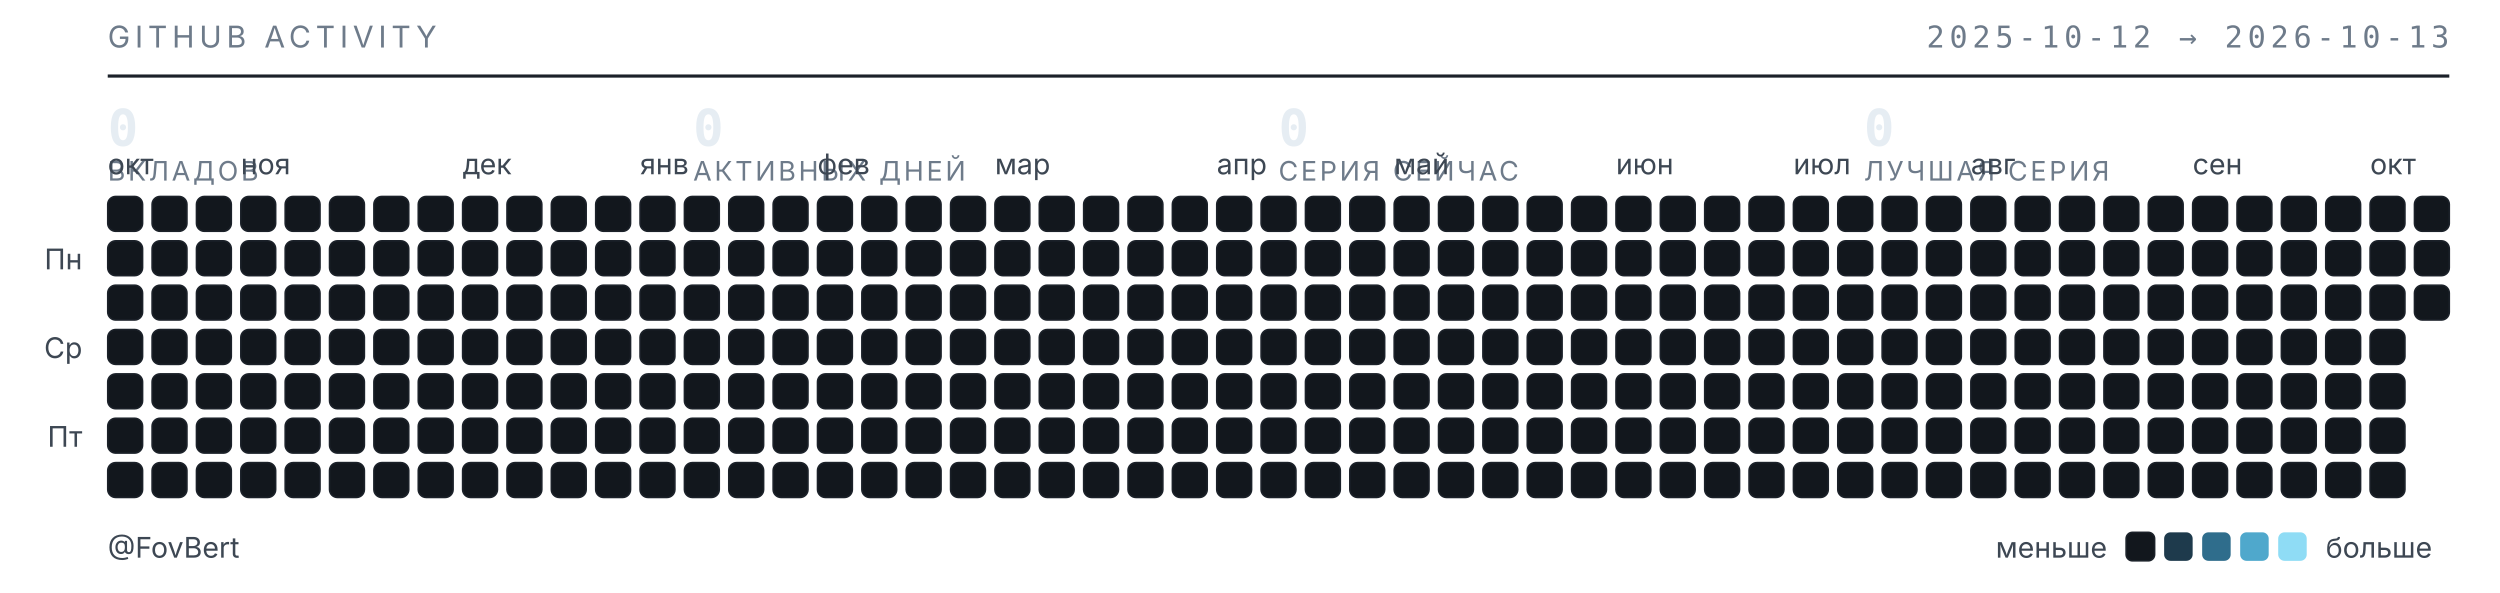
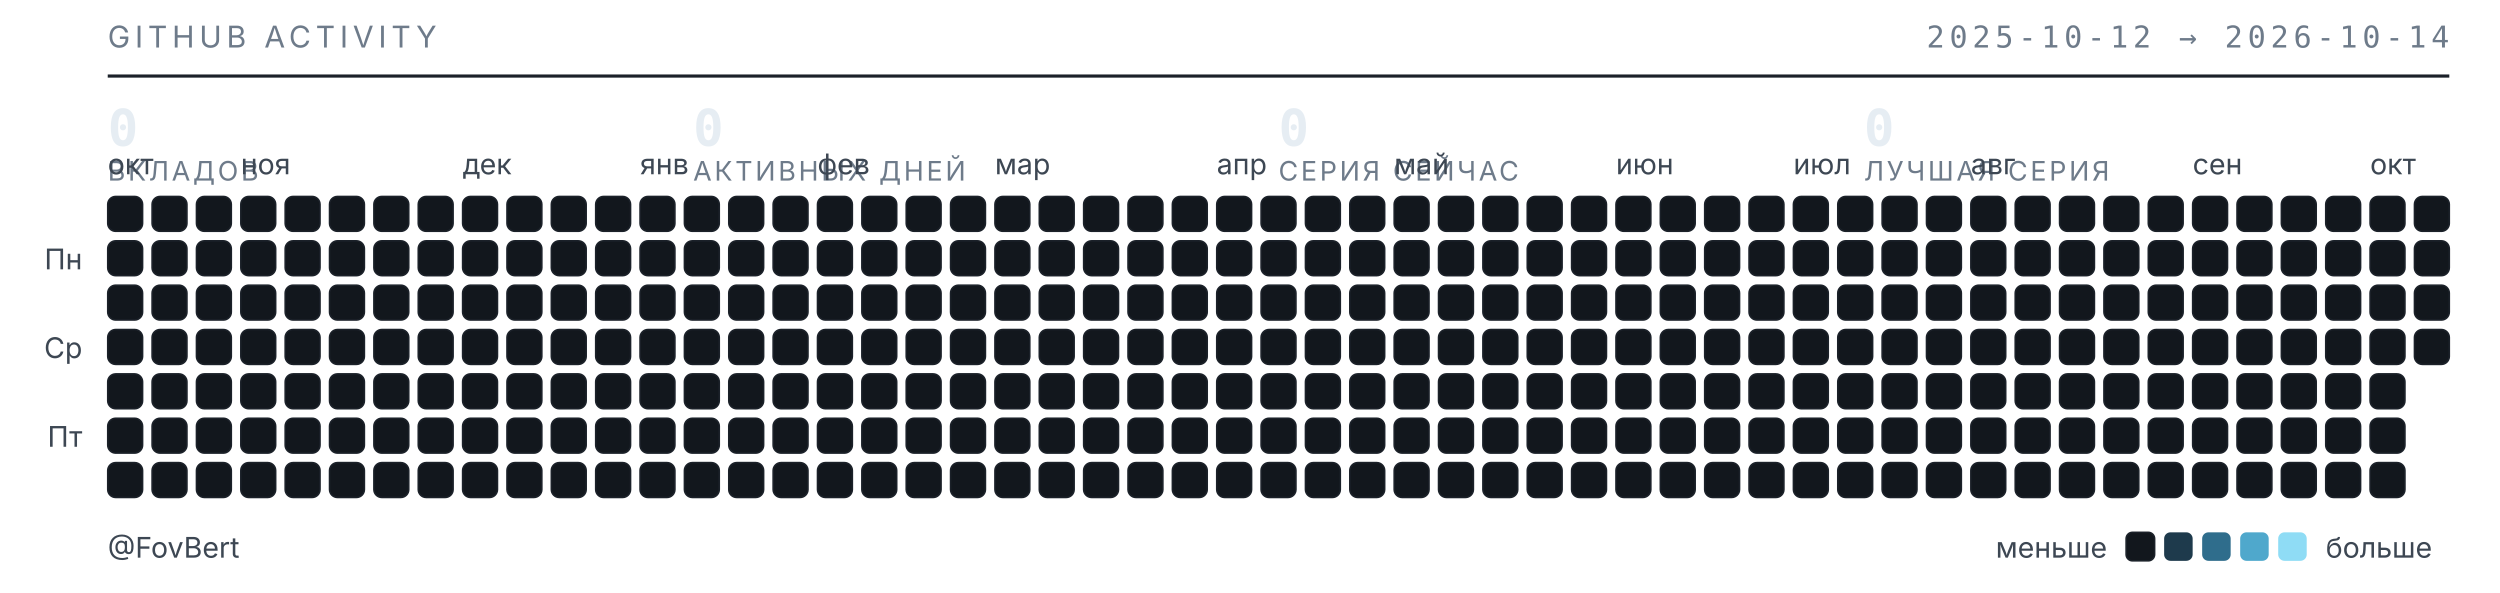
<svg xmlns="http://www.w3.org/2000/svg" width="789" height="187" viewBox="0 0 789 187" role="img" aria-label="Календарь активности GitHub — FovBert">
  <style>
  .t{font-family:"Inter","Segoe UI",system-ui,-apple-system,sans-serif}
  .m{font-family:"JetBrains Mono","SF Mono",ui-monospace,Consolas,monospace}
  .sub{fill:#6e7b8a;font-size:9.5px;letter-spacing:.16em}
  .lbl{fill:#3d4753;font-size:9px}
  .num{fill:#e6edf3;font-size:16px;font-weight:600}
  .cap{fill:#6e7b8a;font-size:8.5px;letter-spacing:.1em}
  rect{shape-rendering:geometricPrecision}
  </style>
  <text class="t sub" x="34" y="15">GITHUB ACTIVITY</text>
-   <text class="m sub" x="773" y="15" text-anchor="end">2025-10-12 → 2026-10-13</text>
+   <text class="m sub" x="773" y="15" text-anchor="end">2025-10-12 → 2026-10-14</text>
  <line x1="34" y1="24" x2="773" y2="24" stroke="#1b2129" stroke-width="1" />
  <text class="m num" x="34" y="46">0</text>
  <text class="t cap" x="34" y="57">ВКЛАДОВ</text>
  <text class="m num" x="218.75" y="46">0</text>
  <text class="t cap" x="218.75" y="57">АКТИВНЫХ ДНЕЙ</text>
  <text class="m num" x="403.5" y="46">0</text>
  <text class="t cap" x="403.5" y="57">СЕРИЯ СЕЙЧАС</text>
  <text class="m num" x="588.25" y="46">0</text>
  <text class="t cap" x="588.25" y="57">ЛУЧШАЯ СЕРИЯ</text>
  <text class="t lbl" x="34" y="55">окт</text>
  <text class="t lbl" x="76" y="55">ноя</text>
  <text class="t lbl" x="146" y="55">дек</text>
  <text class="t lbl" x="202" y="55">янв</text>
  <text class="t lbl" x="258" y="55">фев</text>
  <text class="t lbl" x="314" y="55">мар</text>
  <text class="t lbl" x="384" y="55">апр</text>
  <text class="t lbl" x="440" y="55">май</text>
  <text class="t lbl" x="510" y="55">июн</text>
  <text class="t lbl" x="566" y="55">июл</text>
  <text class="t lbl" x="622" y="55">авг</text>
  <text class="t lbl" x="692" y="55">сен</text>
  <text class="t lbl" x="748" y="55">окт</text>
  <text class="t lbl" x="26" y="85" text-anchor="end">Пн</text>
  <text class="t lbl" x="26" y="113" text-anchor="end">Ср</text>
  <text class="t lbl" x="26" y="141" text-anchor="end">Пт</text>
  <rect x="34" y="62" width="11" height="11" rx="2.5" fill="#12171d" stroke="#1b2129" stroke-width=".5" />
  <rect x="34" y="76" width="11" height="11" rx="2.5" fill="#12171d" stroke="#1b2129" stroke-width=".5" />
  <rect x="34" y="90" width="11" height="11" rx="2.5" fill="#12171d" stroke="#1b2129" stroke-width=".5" />
  <rect x="34" y="104" width="11" height="11" rx="2.5" fill="#12171d" stroke="#1b2129" stroke-width=".5" />
  <rect x="34" y="118" width="11" height="11" rx="2.5" fill="#12171d" stroke="#1b2129" stroke-width=".5" />
  <rect x="34" y="132" width="11" height="11" rx="2.5" fill="#12171d" stroke="#1b2129" stroke-width=".5" />
  <rect x="34" y="146" width="11" height="11" rx="2.5" fill="#12171d" stroke="#1b2129" stroke-width=".5" />
  <rect x="48" y="62" width="11" height="11" rx="2.5" fill="#12171d" stroke="#1b2129" stroke-width=".5" />
  <rect x="48" y="76" width="11" height="11" rx="2.5" fill="#12171d" stroke="#1b2129" stroke-width=".5" />
  <rect x="48" y="90" width="11" height="11" rx="2.5" fill="#12171d" stroke="#1b2129" stroke-width=".5" />
  <rect x="48" y="104" width="11" height="11" rx="2.5" fill="#12171d" stroke="#1b2129" stroke-width=".5" />
  <rect x="48" y="118" width="11" height="11" rx="2.5" fill="#12171d" stroke="#1b2129" stroke-width=".5" />
  <rect x="48" y="132" width="11" height="11" rx="2.5" fill="#12171d" stroke="#1b2129" stroke-width=".5" />
  <rect x="48" y="146" width="11" height="11" rx="2.5" fill="#12171d" stroke="#1b2129" stroke-width=".5" />
  <rect x="62" y="62" width="11" height="11" rx="2.5" fill="#12171d" stroke="#1b2129" stroke-width=".5" />
  <rect x="62" y="76" width="11" height="11" rx="2.5" fill="#12171d" stroke="#1b2129" stroke-width=".5" />
  <rect x="62" y="90" width="11" height="11" rx="2.5" fill="#12171d" stroke="#1b2129" stroke-width=".5" />
  <rect x="62" y="104" width="11" height="11" rx="2.5" fill="#12171d" stroke="#1b2129" stroke-width=".5" />
  <rect x="62" y="118" width="11" height="11" rx="2.5" fill="#12171d" stroke="#1b2129" stroke-width=".5" />
  <rect x="62" y="132" width="11" height="11" rx="2.5" fill="#12171d" stroke="#1b2129" stroke-width=".5" />
  <rect x="62" y="146" width="11" height="11" rx="2.5" fill="#12171d" stroke="#1b2129" stroke-width=".5" />
  <rect x="76" y="62" width="11" height="11" rx="2.5" fill="#12171d" stroke="#1b2129" stroke-width=".5" />
  <rect x="76" y="76" width="11" height="11" rx="2.5" fill="#12171d" stroke="#1b2129" stroke-width=".5" />
  <rect x="76" y="90" width="11" height="11" rx="2.5" fill="#12171d" stroke="#1b2129" stroke-width=".5" />
  <rect x="76" y="104" width="11" height="11" rx="2.5" fill="#12171d" stroke="#1b2129" stroke-width=".5" />
  <rect x="76" y="118" width="11" height="11" rx="2.5" fill="#12171d" stroke="#1b2129" stroke-width=".5" />
  <rect x="76" y="132" width="11" height="11" rx="2.5" fill="#12171d" stroke="#1b2129" stroke-width=".5" />
  <rect x="76" y="146" width="11" height="11" rx="2.5" fill="#12171d" stroke="#1b2129" stroke-width=".5" />
  <rect x="90" y="62" width="11" height="11" rx="2.5" fill="#12171d" stroke="#1b2129" stroke-width=".5" />
  <rect x="90" y="76" width="11" height="11" rx="2.5" fill="#12171d" stroke="#1b2129" stroke-width=".5" />
  <rect x="90" y="90" width="11" height="11" rx="2.5" fill="#12171d" stroke="#1b2129" stroke-width=".5" />
  <rect x="90" y="104" width="11" height="11" rx="2.5" fill="#12171d" stroke="#1b2129" stroke-width=".5" />
  <rect x="90" y="118" width="11" height="11" rx="2.5" fill="#12171d" stroke="#1b2129" stroke-width=".5" />
  <rect x="90" y="132" width="11" height="11" rx="2.5" fill="#12171d" stroke="#1b2129" stroke-width=".5" />
  <rect x="90" y="146" width="11" height="11" rx="2.5" fill="#12171d" stroke="#1b2129" stroke-width=".5" />
  <rect x="104" y="62" width="11" height="11" rx="2.5" fill="#12171d" stroke="#1b2129" stroke-width=".5" />
  <rect x="104" y="76" width="11" height="11" rx="2.5" fill="#12171d" stroke="#1b2129" stroke-width=".5" />
  <rect x="104" y="90" width="11" height="11" rx="2.5" fill="#12171d" stroke="#1b2129" stroke-width=".5" />
  <rect x="104" y="104" width="11" height="11" rx="2.5" fill="#12171d" stroke="#1b2129" stroke-width=".5" />
  <rect x="104" y="118" width="11" height="11" rx="2.5" fill="#12171d" stroke="#1b2129" stroke-width=".5" />
  <rect x="104" y="132" width="11" height="11" rx="2.5" fill="#12171d" stroke="#1b2129" stroke-width=".5" />
  <rect x="104" y="146" width="11" height="11" rx="2.5" fill="#12171d" stroke="#1b2129" stroke-width=".5" />
  <rect x="118" y="62" width="11" height="11" rx="2.5" fill="#12171d" stroke="#1b2129" stroke-width=".5" />
  <rect x="118" y="76" width="11" height="11" rx="2.5" fill="#12171d" stroke="#1b2129" stroke-width=".5" />
  <rect x="118" y="90" width="11" height="11" rx="2.5" fill="#12171d" stroke="#1b2129" stroke-width=".5" />
  <rect x="118" y="104" width="11" height="11" rx="2.5" fill="#12171d" stroke="#1b2129" stroke-width=".5" />
  <rect x="118" y="118" width="11" height="11" rx="2.5" fill="#12171d" stroke="#1b2129" stroke-width=".5" />
  <rect x="118" y="132" width="11" height="11" rx="2.5" fill="#12171d" stroke="#1b2129" stroke-width=".5" />
  <rect x="118" y="146" width="11" height="11" rx="2.5" fill="#12171d" stroke="#1b2129" stroke-width=".5" />
  <rect x="132" y="62" width="11" height="11" rx="2.5" fill="#12171d" stroke="#1b2129" stroke-width=".5" />
  <rect x="132" y="76" width="11" height="11" rx="2.5" fill="#12171d" stroke="#1b2129" stroke-width=".5" />
  <rect x="132" y="90" width="11" height="11" rx="2.5" fill="#12171d" stroke="#1b2129" stroke-width=".5" />
  <rect x="132" y="104" width="11" height="11" rx="2.5" fill="#12171d" stroke="#1b2129" stroke-width=".5" />
  <rect x="132" y="118" width="11" height="11" rx="2.5" fill="#12171d" stroke="#1b2129" stroke-width=".5" />
  <rect x="132" y="132" width="11" height="11" rx="2.5" fill="#12171d" stroke="#1b2129" stroke-width=".5" />
  <rect x="132" y="146" width="11" height="11" rx="2.5" fill="#12171d" stroke="#1b2129" stroke-width=".5" />
  <rect x="146" y="62" width="11" height="11" rx="2.5" fill="#12171d" stroke="#1b2129" stroke-width=".5" />
  <rect x="146" y="76" width="11" height="11" rx="2.5" fill="#12171d" stroke="#1b2129" stroke-width=".5" />
  <rect x="146" y="90" width="11" height="11" rx="2.5" fill="#12171d" stroke="#1b2129" stroke-width=".5" />
  <rect x="146" y="104" width="11" height="11" rx="2.5" fill="#12171d" stroke="#1b2129" stroke-width=".5" />
  <rect x="146" y="118" width="11" height="11" rx="2.5" fill="#12171d" stroke="#1b2129" stroke-width=".5" />
  <rect x="146" y="132" width="11" height="11" rx="2.5" fill="#12171d" stroke="#1b2129" stroke-width=".5" />
  <rect x="146" y="146" width="11" height="11" rx="2.5" fill="#12171d" stroke="#1b2129" stroke-width=".5" />
  <rect x="160" y="62" width="11" height="11" rx="2.5" fill="#12171d" stroke="#1b2129" stroke-width=".5" />
  <rect x="160" y="76" width="11" height="11" rx="2.5" fill="#12171d" stroke="#1b2129" stroke-width=".5" />
  <rect x="160" y="90" width="11" height="11" rx="2.5" fill="#12171d" stroke="#1b2129" stroke-width=".5" />
  <rect x="160" y="104" width="11" height="11" rx="2.5" fill="#12171d" stroke="#1b2129" stroke-width=".5" />
  <rect x="160" y="118" width="11" height="11" rx="2.5" fill="#12171d" stroke="#1b2129" stroke-width=".5" />
  <rect x="160" y="132" width="11" height="11" rx="2.5" fill="#12171d" stroke="#1b2129" stroke-width=".5" />
  <rect x="160" y="146" width="11" height="11" rx="2.5" fill="#12171d" stroke="#1b2129" stroke-width=".5" />
  <rect x="174" y="62" width="11" height="11" rx="2.5" fill="#12171d" stroke="#1b2129" stroke-width=".5" />
  <rect x="174" y="76" width="11" height="11" rx="2.5" fill="#12171d" stroke="#1b2129" stroke-width=".5" />
  <rect x="174" y="90" width="11" height="11" rx="2.5" fill="#12171d" stroke="#1b2129" stroke-width=".5" />
  <rect x="174" y="104" width="11" height="11" rx="2.5" fill="#12171d" stroke="#1b2129" stroke-width=".5" />
  <rect x="174" y="118" width="11" height="11" rx="2.5" fill="#12171d" stroke="#1b2129" stroke-width=".5" />
  <rect x="174" y="132" width="11" height="11" rx="2.5" fill="#12171d" stroke="#1b2129" stroke-width=".5" />
  <rect x="174" y="146" width="11" height="11" rx="2.5" fill="#12171d" stroke="#1b2129" stroke-width=".5" />
  <rect x="188" y="62" width="11" height="11" rx="2.5" fill="#12171d" stroke="#1b2129" stroke-width=".5" />
  <rect x="188" y="76" width="11" height="11" rx="2.5" fill="#12171d" stroke="#1b2129" stroke-width=".5" />
  <rect x="188" y="90" width="11" height="11" rx="2.5" fill="#12171d" stroke="#1b2129" stroke-width=".5" />
  <rect x="188" y="104" width="11" height="11" rx="2.5" fill="#12171d" stroke="#1b2129" stroke-width=".5" />
  <rect x="188" y="118" width="11" height="11" rx="2.5" fill="#12171d" stroke="#1b2129" stroke-width=".5" />
  <rect x="188" y="132" width="11" height="11" rx="2.5" fill="#12171d" stroke="#1b2129" stroke-width=".5" />
  <rect x="188" y="146" width="11" height="11" rx="2.5" fill="#12171d" stroke="#1b2129" stroke-width=".5" />
  <rect x="202" y="62" width="11" height="11" rx="2.5" fill="#12171d" stroke="#1b2129" stroke-width=".5" />
  <rect x="202" y="76" width="11" height="11" rx="2.5" fill="#12171d" stroke="#1b2129" stroke-width=".5" />
  <rect x="202" y="90" width="11" height="11" rx="2.5" fill="#12171d" stroke="#1b2129" stroke-width=".5" />
  <rect x="202" y="104" width="11" height="11" rx="2.5" fill="#12171d" stroke="#1b2129" stroke-width=".5" />
  <rect x="202" y="118" width="11" height="11" rx="2.5" fill="#12171d" stroke="#1b2129" stroke-width=".5" />
  <rect x="202" y="132" width="11" height="11" rx="2.5" fill="#12171d" stroke="#1b2129" stroke-width=".5" />
  <rect x="202" y="146" width="11" height="11" rx="2.5" fill="#12171d" stroke="#1b2129" stroke-width=".5" />
  <rect x="216" y="62" width="11" height="11" rx="2.5" fill="#12171d" stroke="#1b2129" stroke-width=".5" />
  <rect x="216" y="76" width="11" height="11" rx="2.5" fill="#12171d" stroke="#1b2129" stroke-width=".5" />
  <rect x="216" y="90" width="11" height="11" rx="2.5" fill="#12171d" stroke="#1b2129" stroke-width=".5" />
  <rect x="216" y="104" width="11" height="11" rx="2.5" fill="#12171d" stroke="#1b2129" stroke-width=".5" />
  <rect x="216" y="118" width="11" height="11" rx="2.5" fill="#12171d" stroke="#1b2129" stroke-width=".5" />
  <rect x="216" y="132" width="11" height="11" rx="2.5" fill="#12171d" stroke="#1b2129" stroke-width=".5" />
  <rect x="216" y="146" width="11" height="11" rx="2.5" fill="#12171d" stroke="#1b2129" stroke-width=".5" />
  <rect x="230" y="62" width="11" height="11" rx="2.5" fill="#12171d" stroke="#1b2129" stroke-width=".5" />
  <rect x="230" y="76" width="11" height="11" rx="2.5" fill="#12171d" stroke="#1b2129" stroke-width=".5" />
  <rect x="230" y="90" width="11" height="11" rx="2.5" fill="#12171d" stroke="#1b2129" stroke-width=".5" />
  <rect x="230" y="104" width="11" height="11" rx="2.5" fill="#12171d" stroke="#1b2129" stroke-width=".5" />
  <rect x="230" y="118" width="11" height="11" rx="2.5" fill="#12171d" stroke="#1b2129" stroke-width=".5" />
  <rect x="230" y="132" width="11" height="11" rx="2.5" fill="#12171d" stroke="#1b2129" stroke-width=".5" />
  <rect x="230" y="146" width="11" height="11" rx="2.5" fill="#12171d" stroke="#1b2129" stroke-width=".5" />
  <rect x="244" y="62" width="11" height="11" rx="2.5" fill="#12171d" stroke="#1b2129" stroke-width=".5" />
  <rect x="244" y="76" width="11" height="11" rx="2.5" fill="#12171d" stroke="#1b2129" stroke-width=".5" />
  <rect x="244" y="90" width="11" height="11" rx="2.5" fill="#12171d" stroke="#1b2129" stroke-width=".5" />
  <rect x="244" y="104" width="11" height="11" rx="2.5" fill="#12171d" stroke="#1b2129" stroke-width=".5" />
  <rect x="244" y="118" width="11" height="11" rx="2.5" fill="#12171d" stroke="#1b2129" stroke-width=".5" />
  <rect x="244" y="132" width="11" height="11" rx="2.5" fill="#12171d" stroke="#1b2129" stroke-width=".5" />
  <rect x="244" y="146" width="11" height="11" rx="2.5" fill="#12171d" stroke="#1b2129" stroke-width=".5" />
  <rect x="258" y="62" width="11" height="11" rx="2.5" fill="#12171d" stroke="#1b2129" stroke-width=".5" />
  <rect x="258" y="76" width="11" height="11" rx="2.5" fill="#12171d" stroke="#1b2129" stroke-width=".5" />
  <rect x="258" y="90" width="11" height="11" rx="2.5" fill="#12171d" stroke="#1b2129" stroke-width=".5" />
  <rect x="258" y="104" width="11" height="11" rx="2.5" fill="#12171d" stroke="#1b2129" stroke-width=".5" />
  <rect x="258" y="118" width="11" height="11" rx="2.5" fill="#12171d" stroke="#1b2129" stroke-width=".5" />
  <rect x="258" y="132" width="11" height="11" rx="2.5" fill="#12171d" stroke="#1b2129" stroke-width=".5" />
  <rect x="258" y="146" width="11" height="11" rx="2.5" fill="#12171d" stroke="#1b2129" stroke-width=".5" />
  <rect x="272" y="62" width="11" height="11" rx="2.5" fill="#12171d" stroke="#1b2129" stroke-width=".5" />
  <rect x="272" y="76" width="11" height="11" rx="2.5" fill="#12171d" stroke="#1b2129" stroke-width=".5" />
  <rect x="272" y="90" width="11" height="11" rx="2.5" fill="#12171d" stroke="#1b2129" stroke-width=".5" />
  <rect x="272" y="104" width="11" height="11" rx="2.5" fill="#12171d" stroke="#1b2129" stroke-width=".5" />
  <rect x="272" y="118" width="11" height="11" rx="2.5" fill="#12171d" stroke="#1b2129" stroke-width=".5" />
  <rect x="272" y="132" width="11" height="11" rx="2.5" fill="#12171d" stroke="#1b2129" stroke-width=".5" />
  <rect x="272" y="146" width="11" height="11" rx="2.5" fill="#12171d" stroke="#1b2129" stroke-width=".5" />
  <rect x="286" y="62" width="11" height="11" rx="2.5" fill="#12171d" stroke="#1b2129" stroke-width=".5" />
  <rect x="286" y="76" width="11" height="11" rx="2.5" fill="#12171d" stroke="#1b2129" stroke-width=".5" />
  <rect x="286" y="90" width="11" height="11" rx="2.5" fill="#12171d" stroke="#1b2129" stroke-width=".5" />
  <rect x="286" y="104" width="11" height="11" rx="2.5" fill="#12171d" stroke="#1b2129" stroke-width=".5" />
  <rect x="286" y="118" width="11" height="11" rx="2.5" fill="#12171d" stroke="#1b2129" stroke-width=".5" />
  <rect x="286" y="132" width="11" height="11" rx="2.5" fill="#12171d" stroke="#1b2129" stroke-width=".5" />
  <rect x="286" y="146" width="11" height="11" rx="2.5" fill="#12171d" stroke="#1b2129" stroke-width=".5" />
  <rect x="300" y="62" width="11" height="11" rx="2.5" fill="#12171d" stroke="#1b2129" stroke-width=".5" />
  <rect x="300" y="76" width="11" height="11" rx="2.5" fill="#12171d" stroke="#1b2129" stroke-width=".5" />
  <rect x="300" y="90" width="11" height="11" rx="2.5" fill="#12171d" stroke="#1b2129" stroke-width=".5" />
  <rect x="300" y="104" width="11" height="11" rx="2.5" fill="#12171d" stroke="#1b2129" stroke-width=".5" />
  <rect x="300" y="118" width="11" height="11" rx="2.5" fill="#12171d" stroke="#1b2129" stroke-width=".5" />
  <rect x="300" y="132" width="11" height="11" rx="2.5" fill="#12171d" stroke="#1b2129" stroke-width=".5" />
  <rect x="300" y="146" width="11" height="11" rx="2.5" fill="#12171d" stroke="#1b2129" stroke-width=".5" />
  <rect x="314" y="62" width="11" height="11" rx="2.5" fill="#12171d" stroke="#1b2129" stroke-width=".5" />
  <rect x="314" y="76" width="11" height="11" rx="2.5" fill="#12171d" stroke="#1b2129" stroke-width=".5" />
  <rect x="314" y="90" width="11" height="11" rx="2.5" fill="#12171d" stroke="#1b2129" stroke-width=".5" />
  <rect x="314" y="104" width="11" height="11" rx="2.5" fill="#12171d" stroke="#1b2129" stroke-width=".5" />
  <rect x="314" y="118" width="11" height="11" rx="2.5" fill="#12171d" stroke="#1b2129" stroke-width=".5" />
  <rect x="314" y="132" width="11" height="11" rx="2.5" fill="#12171d" stroke="#1b2129" stroke-width=".5" />
  <rect x="314" y="146" width="11" height="11" rx="2.5" fill="#12171d" stroke="#1b2129" stroke-width=".5" />
  <rect x="328" y="62" width="11" height="11" rx="2.5" fill="#12171d" stroke="#1b2129" stroke-width=".5" />
  <rect x="328" y="76" width="11" height="11" rx="2.5" fill="#12171d" stroke="#1b2129" stroke-width=".5" />
  <rect x="328" y="90" width="11" height="11" rx="2.5" fill="#12171d" stroke="#1b2129" stroke-width=".5" />
  <rect x="328" y="104" width="11" height="11" rx="2.5" fill="#12171d" stroke="#1b2129" stroke-width=".5" />
  <rect x="328" y="118" width="11" height="11" rx="2.5" fill="#12171d" stroke="#1b2129" stroke-width=".5" />
  <rect x="328" y="132" width="11" height="11" rx="2.5" fill="#12171d" stroke="#1b2129" stroke-width=".5" />
  <rect x="328" y="146" width="11" height="11" rx="2.5" fill="#12171d" stroke="#1b2129" stroke-width=".5" />
  <rect x="342" y="62" width="11" height="11" rx="2.5" fill="#12171d" stroke="#1b2129" stroke-width=".5" />
  <rect x="342" y="76" width="11" height="11" rx="2.5" fill="#12171d" stroke="#1b2129" stroke-width=".5" />
  <rect x="342" y="90" width="11" height="11" rx="2.5" fill="#12171d" stroke="#1b2129" stroke-width=".5" />
  <rect x="342" y="104" width="11" height="11" rx="2.5" fill="#12171d" stroke="#1b2129" stroke-width=".5" />
  <rect x="342" y="118" width="11" height="11" rx="2.5" fill="#12171d" stroke="#1b2129" stroke-width=".5" />
  <rect x="342" y="132" width="11" height="11" rx="2.5" fill="#12171d" stroke="#1b2129" stroke-width=".5" />
  <rect x="342" y="146" width="11" height="11" rx="2.5" fill="#12171d" stroke="#1b2129" stroke-width=".5" />
  <rect x="356" y="62" width="11" height="11" rx="2.5" fill="#12171d" stroke="#1b2129" stroke-width=".5" />
  <rect x="356" y="76" width="11" height="11" rx="2.5" fill="#12171d" stroke="#1b2129" stroke-width=".5" />
  <rect x="356" y="90" width="11" height="11" rx="2.5" fill="#12171d" stroke="#1b2129" stroke-width=".5" />
  <rect x="356" y="104" width="11" height="11" rx="2.5" fill="#12171d" stroke="#1b2129" stroke-width=".5" />
  <rect x="356" y="118" width="11" height="11" rx="2.5" fill="#12171d" stroke="#1b2129" stroke-width=".5" />
  <rect x="356" y="132" width="11" height="11" rx="2.5" fill="#12171d" stroke="#1b2129" stroke-width=".5" />
  <rect x="356" y="146" width="11" height="11" rx="2.5" fill="#12171d" stroke="#1b2129" stroke-width=".5" />
  <rect x="370" y="62" width="11" height="11" rx="2.5" fill="#12171d" stroke="#1b2129" stroke-width=".5" />
  <rect x="370" y="76" width="11" height="11" rx="2.5" fill="#12171d" stroke="#1b2129" stroke-width=".5" />
  <rect x="370" y="90" width="11" height="11" rx="2.5" fill="#12171d" stroke="#1b2129" stroke-width=".5" />
  <rect x="370" y="104" width="11" height="11" rx="2.5" fill="#12171d" stroke="#1b2129" stroke-width=".5" />
  <rect x="370" y="118" width="11" height="11" rx="2.5" fill="#12171d" stroke="#1b2129" stroke-width=".5" />
  <rect x="370" y="132" width="11" height="11" rx="2.5" fill="#12171d" stroke="#1b2129" stroke-width=".5" />
  <rect x="370" y="146" width="11" height="11" rx="2.5" fill="#12171d" stroke="#1b2129" stroke-width=".5" />
  <rect x="384" y="62" width="11" height="11" rx="2.5" fill="#12171d" stroke="#1b2129" stroke-width=".5" />
  <rect x="384" y="76" width="11" height="11" rx="2.5" fill="#12171d" stroke="#1b2129" stroke-width=".5" />
  <rect x="384" y="90" width="11" height="11" rx="2.5" fill="#12171d" stroke="#1b2129" stroke-width=".5" />
  <rect x="384" y="104" width="11" height="11" rx="2.5" fill="#12171d" stroke="#1b2129" stroke-width=".5" />
  <rect x="384" y="118" width="11" height="11" rx="2.5" fill="#12171d" stroke="#1b2129" stroke-width=".5" />
  <rect x="384" y="132" width="11" height="11" rx="2.5" fill="#12171d" stroke="#1b2129" stroke-width=".5" />
  <rect x="384" y="146" width="11" height="11" rx="2.5" fill="#12171d" stroke="#1b2129" stroke-width=".5" />
  <rect x="398" y="62" width="11" height="11" rx="2.5" fill="#12171d" stroke="#1b2129" stroke-width=".5" />
  <rect x="398" y="76" width="11" height="11" rx="2.5" fill="#12171d" stroke="#1b2129" stroke-width=".5" />
  <rect x="398" y="90" width="11" height="11" rx="2.5" fill="#12171d" stroke="#1b2129" stroke-width=".5" />
  <rect x="398" y="104" width="11" height="11" rx="2.5" fill="#12171d" stroke="#1b2129" stroke-width=".5" />
  <rect x="398" y="118" width="11" height="11" rx="2.5" fill="#12171d" stroke="#1b2129" stroke-width=".5" />
  <rect x="398" y="132" width="11" height="11" rx="2.5" fill="#12171d" stroke="#1b2129" stroke-width=".5" />
  <rect x="398" y="146" width="11" height="11" rx="2.5" fill="#12171d" stroke="#1b2129" stroke-width=".5" />
  <rect x="412" y="62" width="11" height="11" rx="2.5" fill="#12171d" stroke="#1b2129" stroke-width=".5" />
  <rect x="412" y="76" width="11" height="11" rx="2.5" fill="#12171d" stroke="#1b2129" stroke-width=".5" />
  <rect x="412" y="90" width="11" height="11" rx="2.5" fill="#12171d" stroke="#1b2129" stroke-width=".5" />
  <rect x="412" y="104" width="11" height="11" rx="2.5" fill="#12171d" stroke="#1b2129" stroke-width=".5" />
  <rect x="412" y="118" width="11" height="11" rx="2.5" fill="#12171d" stroke="#1b2129" stroke-width=".5" />
  <rect x="412" y="132" width="11" height="11" rx="2.5" fill="#12171d" stroke="#1b2129" stroke-width=".5" />
  <rect x="412" y="146" width="11" height="11" rx="2.5" fill="#12171d" stroke="#1b2129" stroke-width=".5" />
  <rect x="426" y="62" width="11" height="11" rx="2.5" fill="#12171d" stroke="#1b2129" stroke-width=".5" />
  <rect x="426" y="76" width="11" height="11" rx="2.5" fill="#12171d" stroke="#1b2129" stroke-width=".5" />
  <rect x="426" y="90" width="11" height="11" rx="2.5" fill="#12171d" stroke="#1b2129" stroke-width=".5" />
  <rect x="426" y="104" width="11" height="11" rx="2.5" fill="#12171d" stroke="#1b2129" stroke-width=".5" />
  <rect x="426" y="118" width="11" height="11" rx="2.5" fill="#12171d" stroke="#1b2129" stroke-width=".5" />
  <rect x="426" y="132" width="11" height="11" rx="2.5" fill="#12171d" stroke="#1b2129" stroke-width=".5" />
  <rect x="426" y="146" width="11" height="11" rx="2.5" fill="#12171d" stroke="#1b2129" stroke-width=".5" />
  <rect x="440" y="62" width="11" height="11" rx="2.5" fill="#12171d" stroke="#1b2129" stroke-width=".5" />
  <rect x="440" y="76" width="11" height="11" rx="2.5" fill="#12171d" stroke="#1b2129" stroke-width=".5" />
  <rect x="440" y="90" width="11" height="11" rx="2.5" fill="#12171d" stroke="#1b2129" stroke-width=".5" />
  <rect x="440" y="104" width="11" height="11" rx="2.5" fill="#12171d" stroke="#1b2129" stroke-width=".5" />
  <rect x="440" y="118" width="11" height="11" rx="2.5" fill="#12171d" stroke="#1b2129" stroke-width=".5" />
  <rect x="440" y="132" width="11" height="11" rx="2.5" fill="#12171d" stroke="#1b2129" stroke-width=".5" />
  <rect x="440" y="146" width="11" height="11" rx="2.5" fill="#12171d" stroke="#1b2129" stroke-width=".5" />
  <rect x="454" y="62" width="11" height="11" rx="2.5" fill="#12171d" stroke="#1b2129" stroke-width=".5" />
  <rect x="454" y="76" width="11" height="11" rx="2.5" fill="#12171d" stroke="#1b2129" stroke-width=".5" />
  <rect x="454" y="90" width="11" height="11" rx="2.5" fill="#12171d" stroke="#1b2129" stroke-width=".5" />
  <rect x="454" y="104" width="11" height="11" rx="2.5" fill="#12171d" stroke="#1b2129" stroke-width=".5" />
  <rect x="454" y="118" width="11" height="11" rx="2.5" fill="#12171d" stroke="#1b2129" stroke-width=".5" />
  <rect x="454" y="132" width="11" height="11" rx="2.5" fill="#12171d" stroke="#1b2129" stroke-width=".5" />
  <rect x="454" y="146" width="11" height="11" rx="2.5" fill="#12171d" stroke="#1b2129" stroke-width=".5" />
  <rect x="468" y="62" width="11" height="11" rx="2.5" fill="#12171d" stroke="#1b2129" stroke-width=".5" />
  <rect x="468" y="76" width="11" height="11" rx="2.5" fill="#12171d" stroke="#1b2129" stroke-width=".5" />
  <rect x="468" y="90" width="11" height="11" rx="2.5" fill="#12171d" stroke="#1b2129" stroke-width=".5" />
  <rect x="468" y="104" width="11" height="11" rx="2.5" fill="#12171d" stroke="#1b2129" stroke-width=".5" />
  <rect x="468" y="118" width="11" height="11" rx="2.5" fill="#12171d" stroke="#1b2129" stroke-width=".5" />
  <rect x="468" y="132" width="11" height="11" rx="2.5" fill="#12171d" stroke="#1b2129" stroke-width=".5" />
  <rect x="468" y="146" width="11" height="11" rx="2.5" fill="#12171d" stroke="#1b2129" stroke-width=".5" />
  <rect x="482" y="62" width="11" height="11" rx="2.5" fill="#12171d" stroke="#1b2129" stroke-width=".5" />
  <rect x="482" y="76" width="11" height="11" rx="2.5" fill="#12171d" stroke="#1b2129" stroke-width=".5" />
  <rect x="482" y="90" width="11" height="11" rx="2.5" fill="#12171d" stroke="#1b2129" stroke-width=".5" />
  <rect x="482" y="104" width="11" height="11" rx="2.5" fill="#12171d" stroke="#1b2129" stroke-width=".5" />
  <rect x="482" y="118" width="11" height="11" rx="2.5" fill="#12171d" stroke="#1b2129" stroke-width=".5" />
  <rect x="482" y="132" width="11" height="11" rx="2.5" fill="#12171d" stroke="#1b2129" stroke-width=".5" />
  <rect x="482" y="146" width="11" height="11" rx="2.5" fill="#12171d" stroke="#1b2129" stroke-width=".5" />
  <rect x="496" y="62" width="11" height="11" rx="2.5" fill="#12171d" stroke="#1b2129" stroke-width=".5" />
  <rect x="496" y="76" width="11" height="11" rx="2.5" fill="#12171d" stroke="#1b2129" stroke-width=".5" />
  <rect x="496" y="90" width="11" height="11" rx="2.5" fill="#12171d" stroke="#1b2129" stroke-width=".5" />
  <rect x="496" y="104" width="11" height="11" rx="2.5" fill="#12171d" stroke="#1b2129" stroke-width=".5" />
  <rect x="496" y="118" width="11" height="11" rx="2.5" fill="#12171d" stroke="#1b2129" stroke-width=".5" />
  <rect x="496" y="132" width="11" height="11" rx="2.5" fill="#12171d" stroke="#1b2129" stroke-width=".5" />
  <rect x="496" y="146" width="11" height="11" rx="2.5" fill="#12171d" stroke="#1b2129" stroke-width=".5" />
  <rect x="510" y="62" width="11" height="11" rx="2.5" fill="#12171d" stroke="#1b2129" stroke-width=".5" />
  <rect x="510" y="76" width="11" height="11" rx="2.5" fill="#12171d" stroke="#1b2129" stroke-width=".5" />
  <rect x="510" y="90" width="11" height="11" rx="2.5" fill="#12171d" stroke="#1b2129" stroke-width=".5" />
  <rect x="510" y="104" width="11" height="11" rx="2.5" fill="#12171d" stroke="#1b2129" stroke-width=".5" />
  <rect x="510" y="118" width="11" height="11" rx="2.5" fill="#12171d" stroke="#1b2129" stroke-width=".5" />
  <rect x="510" y="132" width="11" height="11" rx="2.5" fill="#12171d" stroke="#1b2129" stroke-width=".5" />
  <rect x="510" y="146" width="11" height="11" rx="2.5" fill="#12171d" stroke="#1b2129" stroke-width=".5" />
  <rect x="524" y="62" width="11" height="11" rx="2.5" fill="#12171d" stroke="#1b2129" stroke-width=".5" />
  <rect x="524" y="76" width="11" height="11" rx="2.5" fill="#12171d" stroke="#1b2129" stroke-width=".5" />
  <rect x="524" y="90" width="11" height="11" rx="2.5" fill="#12171d" stroke="#1b2129" stroke-width=".5" />
  <rect x="524" y="104" width="11" height="11" rx="2.5" fill="#12171d" stroke="#1b2129" stroke-width=".5" />
  <rect x="524" y="118" width="11" height="11" rx="2.5" fill="#12171d" stroke="#1b2129" stroke-width=".5" />
  <rect x="524" y="132" width="11" height="11" rx="2.5" fill="#12171d" stroke="#1b2129" stroke-width=".5" />
  <rect x="524" y="146" width="11" height="11" rx="2.5" fill="#12171d" stroke="#1b2129" stroke-width=".5" />
  <rect x="538" y="62" width="11" height="11" rx="2.5" fill="#12171d" stroke="#1b2129" stroke-width=".5" />
  <rect x="538" y="76" width="11" height="11" rx="2.5" fill="#12171d" stroke="#1b2129" stroke-width=".5" />
  <rect x="538" y="90" width="11" height="11" rx="2.5" fill="#12171d" stroke="#1b2129" stroke-width=".5" />
  <rect x="538" y="104" width="11" height="11" rx="2.5" fill="#12171d" stroke="#1b2129" stroke-width=".5" />
  <rect x="538" y="118" width="11" height="11" rx="2.5" fill="#12171d" stroke="#1b2129" stroke-width=".5" />
  <rect x="538" y="132" width="11" height="11" rx="2.5" fill="#12171d" stroke="#1b2129" stroke-width=".5" />
  <rect x="538" y="146" width="11" height="11" rx="2.5" fill="#12171d" stroke="#1b2129" stroke-width=".5" />
  <rect x="552" y="62" width="11" height="11" rx="2.5" fill="#12171d" stroke="#1b2129" stroke-width=".5" />
  <rect x="552" y="76" width="11" height="11" rx="2.5" fill="#12171d" stroke="#1b2129" stroke-width=".5" />
  <rect x="552" y="90" width="11" height="11" rx="2.5" fill="#12171d" stroke="#1b2129" stroke-width=".5" />
  <rect x="552" y="104" width="11" height="11" rx="2.5" fill="#12171d" stroke="#1b2129" stroke-width=".5" />
  <rect x="552" y="118" width="11" height="11" rx="2.5" fill="#12171d" stroke="#1b2129" stroke-width=".5" />
  <rect x="552" y="132" width="11" height="11" rx="2.5" fill="#12171d" stroke="#1b2129" stroke-width=".5" />
  <rect x="552" y="146" width="11" height="11" rx="2.5" fill="#12171d" stroke="#1b2129" stroke-width=".5" />
  <rect x="566" y="62" width="11" height="11" rx="2.5" fill="#12171d" stroke="#1b2129" stroke-width=".5" />
  <rect x="566" y="76" width="11" height="11" rx="2.5" fill="#12171d" stroke="#1b2129" stroke-width=".5" />
  <rect x="566" y="90" width="11" height="11" rx="2.5" fill="#12171d" stroke="#1b2129" stroke-width=".5" />
  <rect x="566" y="104" width="11" height="11" rx="2.5" fill="#12171d" stroke="#1b2129" stroke-width=".5" />
  <rect x="566" y="118" width="11" height="11" rx="2.5" fill="#12171d" stroke="#1b2129" stroke-width=".5" />
  <rect x="566" y="132" width="11" height="11" rx="2.5" fill="#12171d" stroke="#1b2129" stroke-width=".5" />
  <rect x="566" y="146" width="11" height="11" rx="2.5" fill="#12171d" stroke="#1b2129" stroke-width=".5" />
  <rect x="580" y="62" width="11" height="11" rx="2.5" fill="#12171d" stroke="#1b2129" stroke-width=".5" />
  <rect x="580" y="76" width="11" height="11" rx="2.5" fill="#12171d" stroke="#1b2129" stroke-width=".5" />
  <rect x="580" y="90" width="11" height="11" rx="2.5" fill="#12171d" stroke="#1b2129" stroke-width=".5" />
  <rect x="580" y="104" width="11" height="11" rx="2.5" fill="#12171d" stroke="#1b2129" stroke-width=".5" />
  <rect x="580" y="118" width="11" height="11" rx="2.5" fill="#12171d" stroke="#1b2129" stroke-width=".5" />
  <rect x="580" y="132" width="11" height="11" rx="2.5" fill="#12171d" stroke="#1b2129" stroke-width=".5" />
  <rect x="580" y="146" width="11" height="11" rx="2.5" fill="#12171d" stroke="#1b2129" stroke-width=".5" />
  <rect x="594" y="62" width="11" height="11" rx="2.5" fill="#12171d" stroke="#1b2129" stroke-width=".5" />
  <rect x="594" y="76" width="11" height="11" rx="2.5" fill="#12171d" stroke="#1b2129" stroke-width=".5" />
  <rect x="594" y="90" width="11" height="11" rx="2.5" fill="#12171d" stroke="#1b2129" stroke-width=".5" />
  <rect x="594" y="104" width="11" height="11" rx="2.5" fill="#12171d" stroke="#1b2129" stroke-width=".5" />
  <rect x="594" y="118" width="11" height="11" rx="2.5" fill="#12171d" stroke="#1b2129" stroke-width=".5" />
  <rect x="594" y="132" width="11" height="11" rx="2.5" fill="#12171d" stroke="#1b2129" stroke-width=".5" />
  <rect x="594" y="146" width="11" height="11" rx="2.5" fill="#12171d" stroke="#1b2129" stroke-width=".5" />
  <rect x="608" y="62" width="11" height="11" rx="2.5" fill="#12171d" stroke="#1b2129" stroke-width=".5" />
  <rect x="608" y="76" width="11" height="11" rx="2.5" fill="#12171d" stroke="#1b2129" stroke-width=".5" />
  <rect x="608" y="90" width="11" height="11" rx="2.5" fill="#12171d" stroke="#1b2129" stroke-width=".5" />
  <rect x="608" y="104" width="11" height="11" rx="2.5" fill="#12171d" stroke="#1b2129" stroke-width=".5" />
  <rect x="608" y="118" width="11" height="11" rx="2.5" fill="#12171d" stroke="#1b2129" stroke-width=".5" />
  <rect x="608" y="132" width="11" height="11" rx="2.5" fill="#12171d" stroke="#1b2129" stroke-width=".5" />
  <rect x="608" y="146" width="11" height="11" rx="2.5" fill="#12171d" stroke="#1b2129" stroke-width=".5" />
  <rect x="622" y="62" width="11" height="11" rx="2.5" fill="#12171d" stroke="#1b2129" stroke-width=".5" />
  <rect x="622" y="76" width="11" height="11" rx="2.5" fill="#12171d" stroke="#1b2129" stroke-width=".5" />
  <rect x="622" y="90" width="11" height="11" rx="2.5" fill="#12171d" stroke="#1b2129" stroke-width=".5" />
  <rect x="622" y="104" width="11" height="11" rx="2.5" fill="#12171d" stroke="#1b2129" stroke-width=".5" />
  <rect x="622" y="118" width="11" height="11" rx="2.5" fill="#12171d" stroke="#1b2129" stroke-width=".5" />
  <rect x="622" y="132" width="11" height="11" rx="2.5" fill="#12171d" stroke="#1b2129" stroke-width=".5" />
  <rect x="622" y="146" width="11" height="11" rx="2.5" fill="#12171d" stroke="#1b2129" stroke-width=".5" />
  <rect x="636" y="62" width="11" height="11" rx="2.5" fill="#12171d" stroke="#1b2129" stroke-width=".5" />
  <rect x="636" y="76" width="11" height="11" rx="2.5" fill="#12171d" stroke="#1b2129" stroke-width=".5" />
  <rect x="636" y="90" width="11" height="11" rx="2.5" fill="#12171d" stroke="#1b2129" stroke-width=".5" />
  <rect x="636" y="104" width="11" height="11" rx="2.5" fill="#12171d" stroke="#1b2129" stroke-width=".5" />
  <rect x="636" y="118" width="11" height="11" rx="2.5" fill="#12171d" stroke="#1b2129" stroke-width=".5" />
  <rect x="636" y="132" width="11" height="11" rx="2.5" fill="#12171d" stroke="#1b2129" stroke-width=".5" />
  <rect x="636" y="146" width="11" height="11" rx="2.5" fill="#12171d" stroke="#1b2129" stroke-width=".5" />
  <rect x="650" y="62" width="11" height="11" rx="2.5" fill="#12171d" stroke="#1b2129" stroke-width=".5" />
  <rect x="650" y="76" width="11" height="11" rx="2.5" fill="#12171d" stroke="#1b2129" stroke-width=".5" />
  <rect x="650" y="90" width="11" height="11" rx="2.5" fill="#12171d" stroke="#1b2129" stroke-width=".5" />
  <rect x="650" y="104" width="11" height="11" rx="2.5" fill="#12171d" stroke="#1b2129" stroke-width=".5" />
  <rect x="650" y="118" width="11" height="11" rx="2.5" fill="#12171d" stroke="#1b2129" stroke-width=".5" />
  <rect x="650" y="132" width="11" height="11" rx="2.5" fill="#12171d" stroke="#1b2129" stroke-width=".5" />
  <rect x="650" y="146" width="11" height="11" rx="2.5" fill="#12171d" stroke="#1b2129" stroke-width=".5" />
  <rect x="664" y="62" width="11" height="11" rx="2.5" fill="#12171d" stroke="#1b2129" stroke-width=".5" />
  <rect x="664" y="76" width="11" height="11" rx="2.5" fill="#12171d" stroke="#1b2129" stroke-width=".5" />
  <rect x="664" y="90" width="11" height="11" rx="2.5" fill="#12171d" stroke="#1b2129" stroke-width=".5" />
  <rect x="664" y="104" width="11" height="11" rx="2.5" fill="#12171d" stroke="#1b2129" stroke-width=".5" />
  <rect x="664" y="118" width="11" height="11" rx="2.5" fill="#12171d" stroke="#1b2129" stroke-width=".5" />
  <rect x="664" y="132" width="11" height="11" rx="2.5" fill="#12171d" stroke="#1b2129" stroke-width=".5" />
  <rect x="664" y="146" width="11" height="11" rx="2.5" fill="#12171d" stroke="#1b2129" stroke-width=".5" />
  <rect x="678" y="62" width="11" height="11" rx="2.5" fill="#12171d" stroke="#1b2129" stroke-width=".5" />
  <rect x="678" y="76" width="11" height="11" rx="2.5" fill="#12171d" stroke="#1b2129" stroke-width=".5" />
  <rect x="678" y="90" width="11" height="11" rx="2.5" fill="#12171d" stroke="#1b2129" stroke-width=".5" />
  <rect x="678" y="104" width="11" height="11" rx="2.5" fill="#12171d" stroke="#1b2129" stroke-width=".5" />
  <rect x="678" y="118" width="11" height="11" rx="2.5" fill="#12171d" stroke="#1b2129" stroke-width=".5" />
  <rect x="678" y="132" width="11" height="11" rx="2.5" fill="#12171d" stroke="#1b2129" stroke-width=".5" />
  <rect x="678" y="146" width="11" height="11" rx="2.5" fill="#12171d" stroke="#1b2129" stroke-width=".5" />
  <rect x="692" y="62" width="11" height="11" rx="2.5" fill="#12171d" stroke="#1b2129" stroke-width=".5" />
  <rect x="692" y="76" width="11" height="11" rx="2.5" fill="#12171d" stroke="#1b2129" stroke-width=".5" />
  <rect x="692" y="90" width="11" height="11" rx="2.5" fill="#12171d" stroke="#1b2129" stroke-width=".5" />
  <rect x="692" y="104" width="11" height="11" rx="2.5" fill="#12171d" stroke="#1b2129" stroke-width=".5" />
  <rect x="692" y="118" width="11" height="11" rx="2.5" fill="#12171d" stroke="#1b2129" stroke-width=".5" />
  <rect x="692" y="132" width="11" height="11" rx="2.5" fill="#12171d" stroke="#1b2129" stroke-width=".5" />
  <rect x="692" y="146" width="11" height="11" rx="2.5" fill="#12171d" stroke="#1b2129" stroke-width=".5" />
  <rect x="706" y="62" width="11" height="11" rx="2.5" fill="#12171d" stroke="#1b2129" stroke-width=".5" />
  <rect x="706" y="76" width="11" height="11" rx="2.5" fill="#12171d" stroke="#1b2129" stroke-width=".5" />
  <rect x="706" y="90" width="11" height="11" rx="2.5" fill="#12171d" stroke="#1b2129" stroke-width=".5" />
  <rect x="706" y="104" width="11" height="11" rx="2.5" fill="#12171d" stroke="#1b2129" stroke-width=".5" />
  <rect x="706" y="118" width="11" height="11" rx="2.5" fill="#12171d" stroke="#1b2129" stroke-width=".5" />
  <rect x="706" y="132" width="11" height="11" rx="2.5" fill="#12171d" stroke="#1b2129" stroke-width=".5" />
  <rect x="706" y="146" width="11" height="11" rx="2.5" fill="#12171d" stroke="#1b2129" stroke-width=".5" />
  <rect x="720" y="62" width="11" height="11" rx="2.5" fill="#12171d" stroke="#1b2129" stroke-width=".5" />
  <rect x="720" y="76" width="11" height="11" rx="2.5" fill="#12171d" stroke="#1b2129" stroke-width=".5" />
  <rect x="720" y="90" width="11" height="11" rx="2.5" fill="#12171d" stroke="#1b2129" stroke-width=".5" />
  <rect x="720" y="104" width="11" height="11" rx="2.5" fill="#12171d" stroke="#1b2129" stroke-width=".5" />
  <rect x="720" y="118" width="11" height="11" rx="2.5" fill="#12171d" stroke="#1b2129" stroke-width=".5" />
  <rect x="720" y="132" width="11" height="11" rx="2.5" fill="#12171d" stroke="#1b2129" stroke-width=".5" />
  <rect x="720" y="146" width="11" height="11" rx="2.5" fill="#12171d" stroke="#1b2129" stroke-width=".5" />
  <rect x="734" y="62" width="11" height="11" rx="2.5" fill="#12171d" stroke="#1b2129" stroke-width=".5" />
  <rect x="734" y="76" width="11" height="11" rx="2.5" fill="#12171d" stroke="#1b2129" stroke-width=".5" />
  <rect x="734" y="90" width="11" height="11" rx="2.5" fill="#12171d" stroke="#1b2129" stroke-width=".5" />
  <rect x="734" y="104" width="11" height="11" rx="2.5" fill="#12171d" stroke="#1b2129" stroke-width=".5" />
  <rect x="734" y="118" width="11" height="11" rx="2.5" fill="#12171d" stroke="#1b2129" stroke-width=".5" />
  <rect x="734" y="132" width="11" height="11" rx="2.5" fill="#12171d" stroke="#1b2129" stroke-width=".5" />
  <rect x="734" y="146" width="11" height="11" rx="2.5" fill="#12171d" stroke="#1b2129" stroke-width=".5" />
  <rect x="748" y="62" width="11" height="11" rx="2.5" fill="#12171d" stroke="#1b2129" stroke-width=".5" />
  <rect x="748" y="76" width="11" height="11" rx="2.5" fill="#12171d" stroke="#1b2129" stroke-width=".5" />
  <rect x="748" y="90" width="11" height="11" rx="2.5" fill="#12171d" stroke="#1b2129" stroke-width=".5" />
  <rect x="748" y="104" width="11" height="11" rx="2.5" fill="#12171d" stroke="#1b2129" stroke-width=".5" />
  <rect x="748" y="118" width="11" height="11" rx="2.5" fill="#12171d" stroke="#1b2129" stroke-width=".5" />
  <rect x="748" y="132" width="11" height="11" rx="2.5" fill="#12171d" stroke="#1b2129" stroke-width=".5" />
  <rect x="748" y="146" width="11" height="11" rx="2.5" fill="#12171d" stroke="#1b2129" stroke-width=".5" />
  <rect x="762" y="62" width="11" height="11" rx="2.5" fill="#12171d" stroke="#1b2129" stroke-width=".5" />
  <rect x="762" y="76" width="11" height="11" rx="2.5" fill="#12171d" stroke="#1b2129" stroke-width=".5" />
  <rect x="762" y="90" width="11" height="11" rx="2.5" fill="#12171d" stroke="#1b2129" stroke-width=".5" />
+   <rect x="762" y="104" width="11" height="11" rx="2.5" fill="#12171d" stroke="#1b2129" stroke-width=".5" />
  <text class="t lbl" x="34" y="176">@FovBert</text>
  <text class="t lbl" x="665" y="176" text-anchor="end">меньше</text>
  <rect x="671" y="168" width="9" height="9" rx="2" fill="#12171d" stroke="#1b2129" stroke-width=".5" />
  <rect x="683" y="168" width="9" height="9" rx="2" fill="#1e3a4c" />
  <rect x="695" y="168" width="9" height="9" rx="2" fill="#2f6d8c" />
  <rect x="707" y="168" width="9" height="9" rx="2" fill="#4fa8cc" />
  <rect x="719" y="168" width="9" height="9" rx="2" fill="#8fdcf5" />
  <text class="t lbl" x="734" y="176">больше</text>
</svg>
